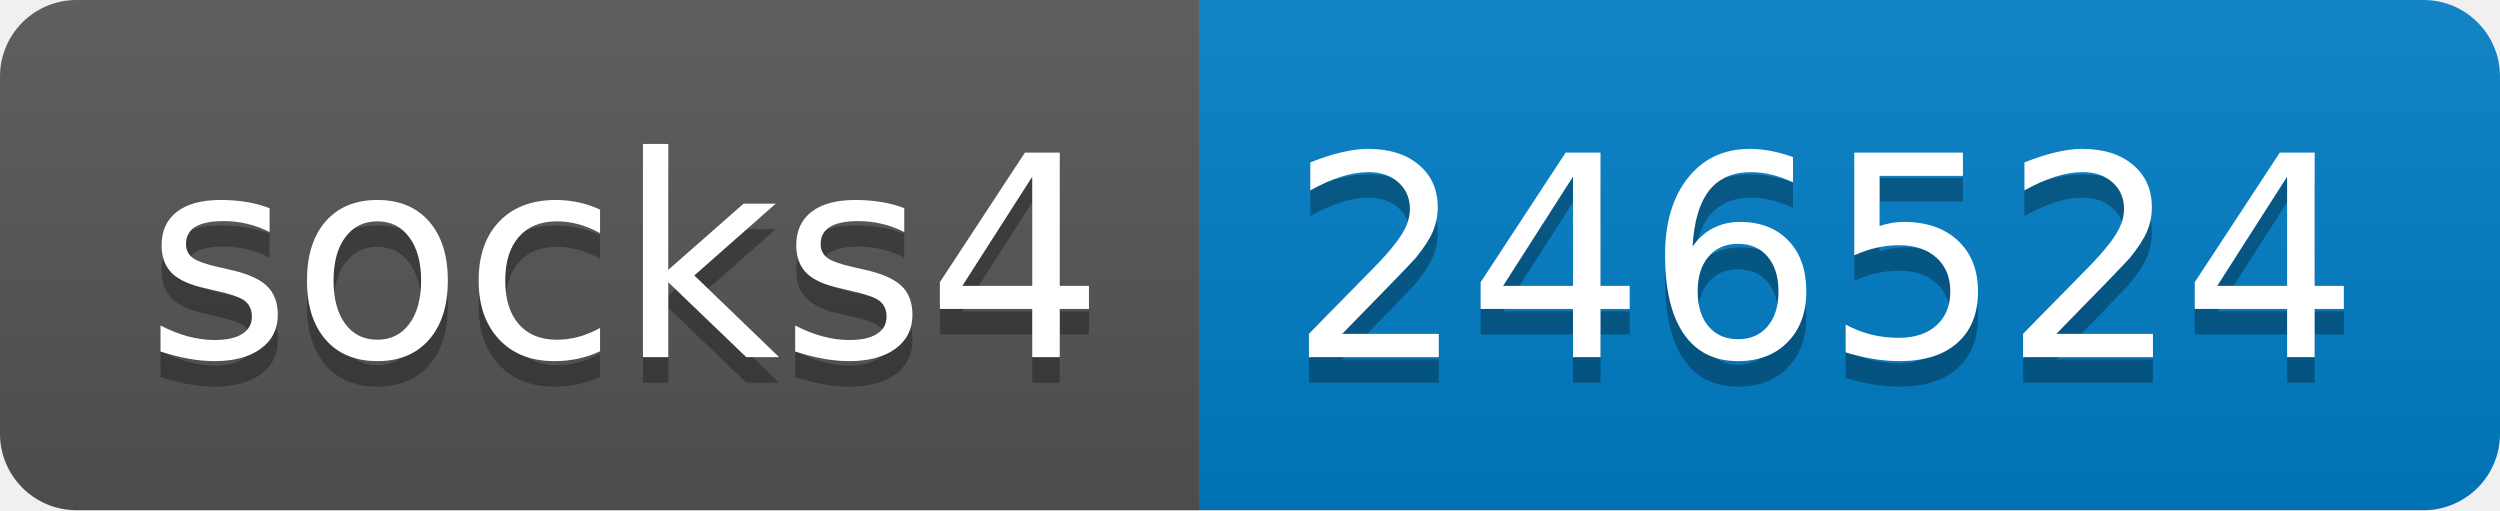
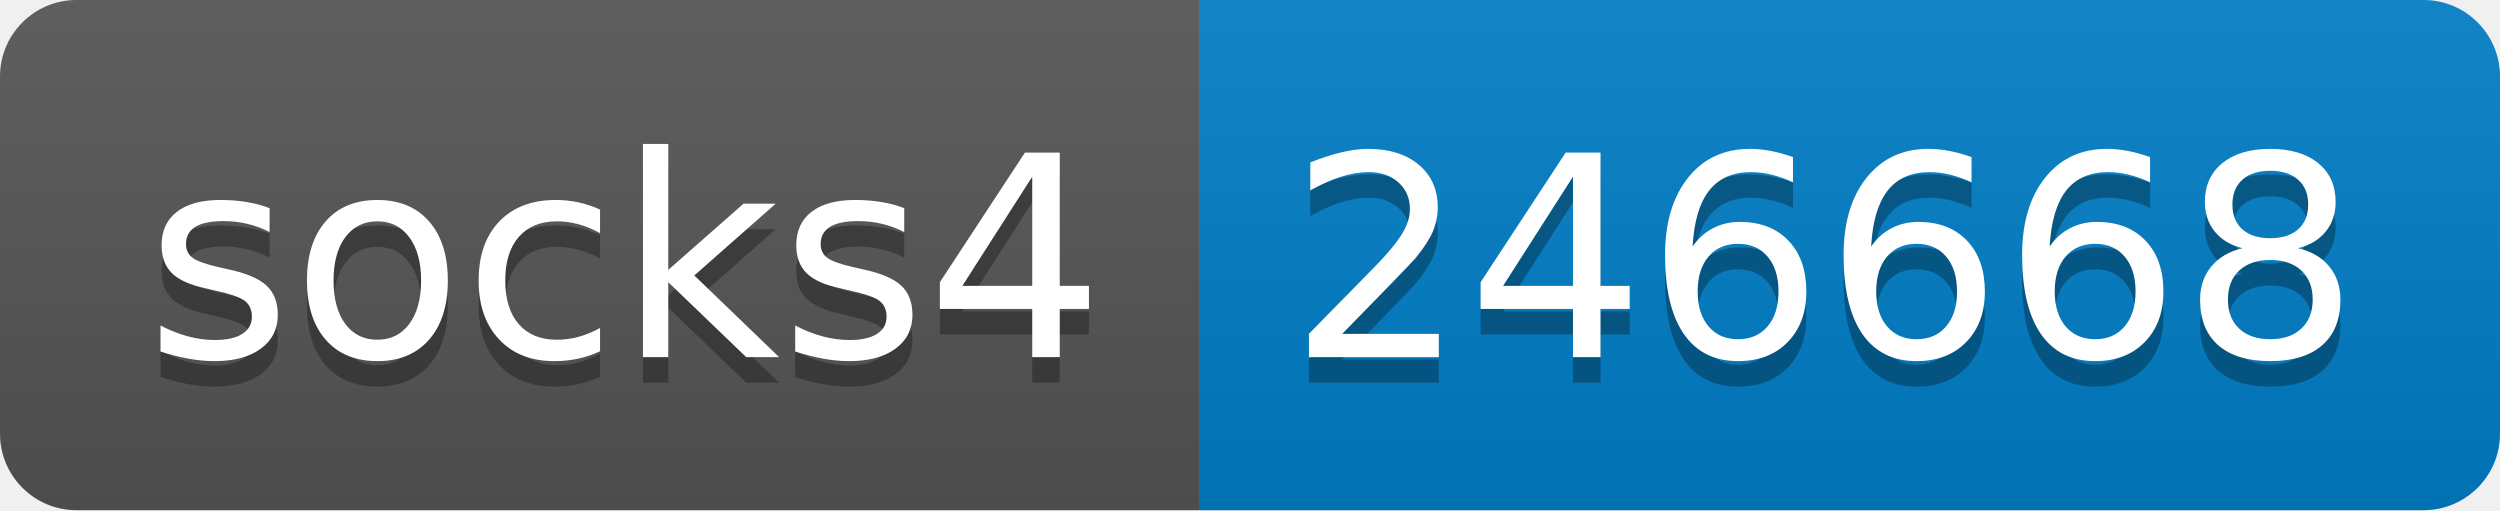
- <svg xmlns="http://www.w3.org/2000/svg" width="98" height="20" role="img" aria-label="socks4: 246524">
+ <svg xmlns="http://www.w3.org/2000/svg" width="98" height="20" role="img" aria-label="socks4: 246668">
  <linearGradient id="s" x2="0" y2="100%">
    <stop offset="0" stop-color="#bbb" stop-opacity=".1" />
    <stop offset="1" stop-opacity=".1" />
  </linearGradient>
  <clipPath id="r">
    <rect width="98" height="20" rx="3" fill="#fff" />
  </clipPath>
  <g clip-path="url(#r)">
    <rect width="47" height="20" fill="#555" />
    <rect x="47" width="51" height="20" fill="#007ec6" />
    <rect width="98" height="20" fill="url(#s)" />
  </g>
  <g fill="#fff" text-anchor="middle" font-family="Verdana,Geneva,DejaVu Sans,sans-serif" text-rendering="geometricPrecision" font-size="110">
    <text aria-hidden="true" x="245" y="150" fill="#010101" fill-opacity=".3" transform="scale(.1)" textLength="370">socks4</text>
    <text x="245" y="140" transform="scale(.1)" fill="#fff" textLength="370">socks4</text>
-     <text aria-hidden="true" x="715" y="150" fill="#010101" fill-opacity=".3" transform="scale(.1)" textLength="410">246524</text>
-     <text x="715" y="140" transform="scale(.1)" fill="#fff" textLength="410">246524</text>
+     <text aria-hidden="true" x="715" y="150" fill="#010101" fill-opacity=".3" transform="scale(.1)" textLength="410">246668</text>
+     <text x="715" y="140" transform="scale(.1)" fill="#fff" textLength="410">246668</text>
  </g>
</svg>
